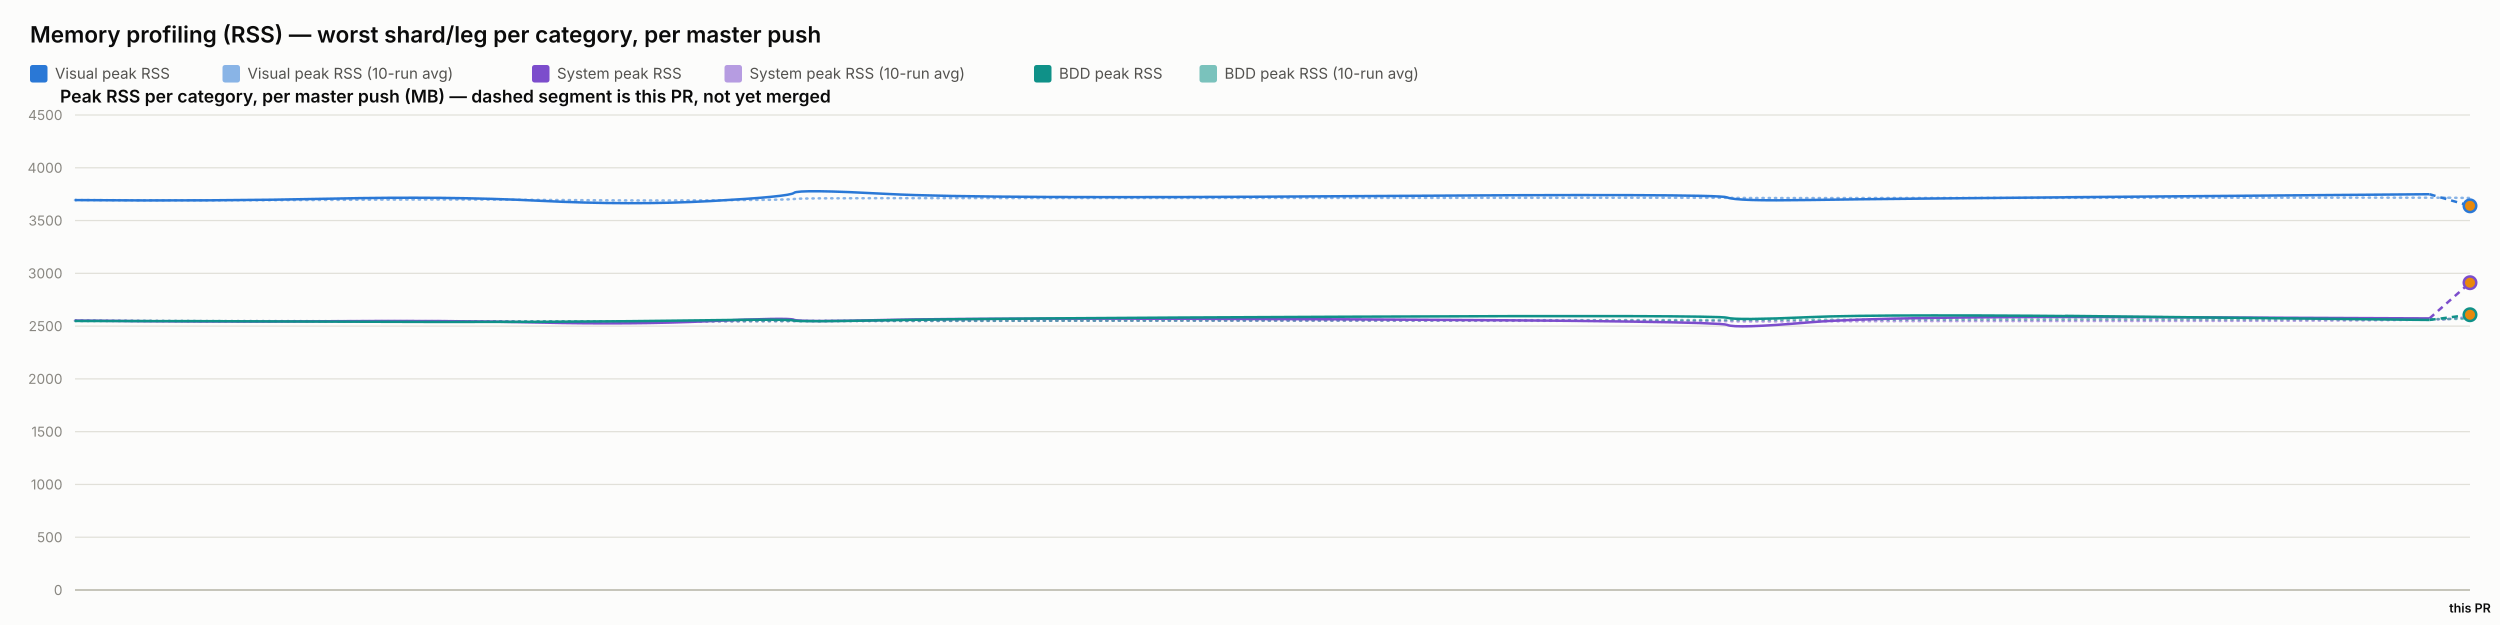
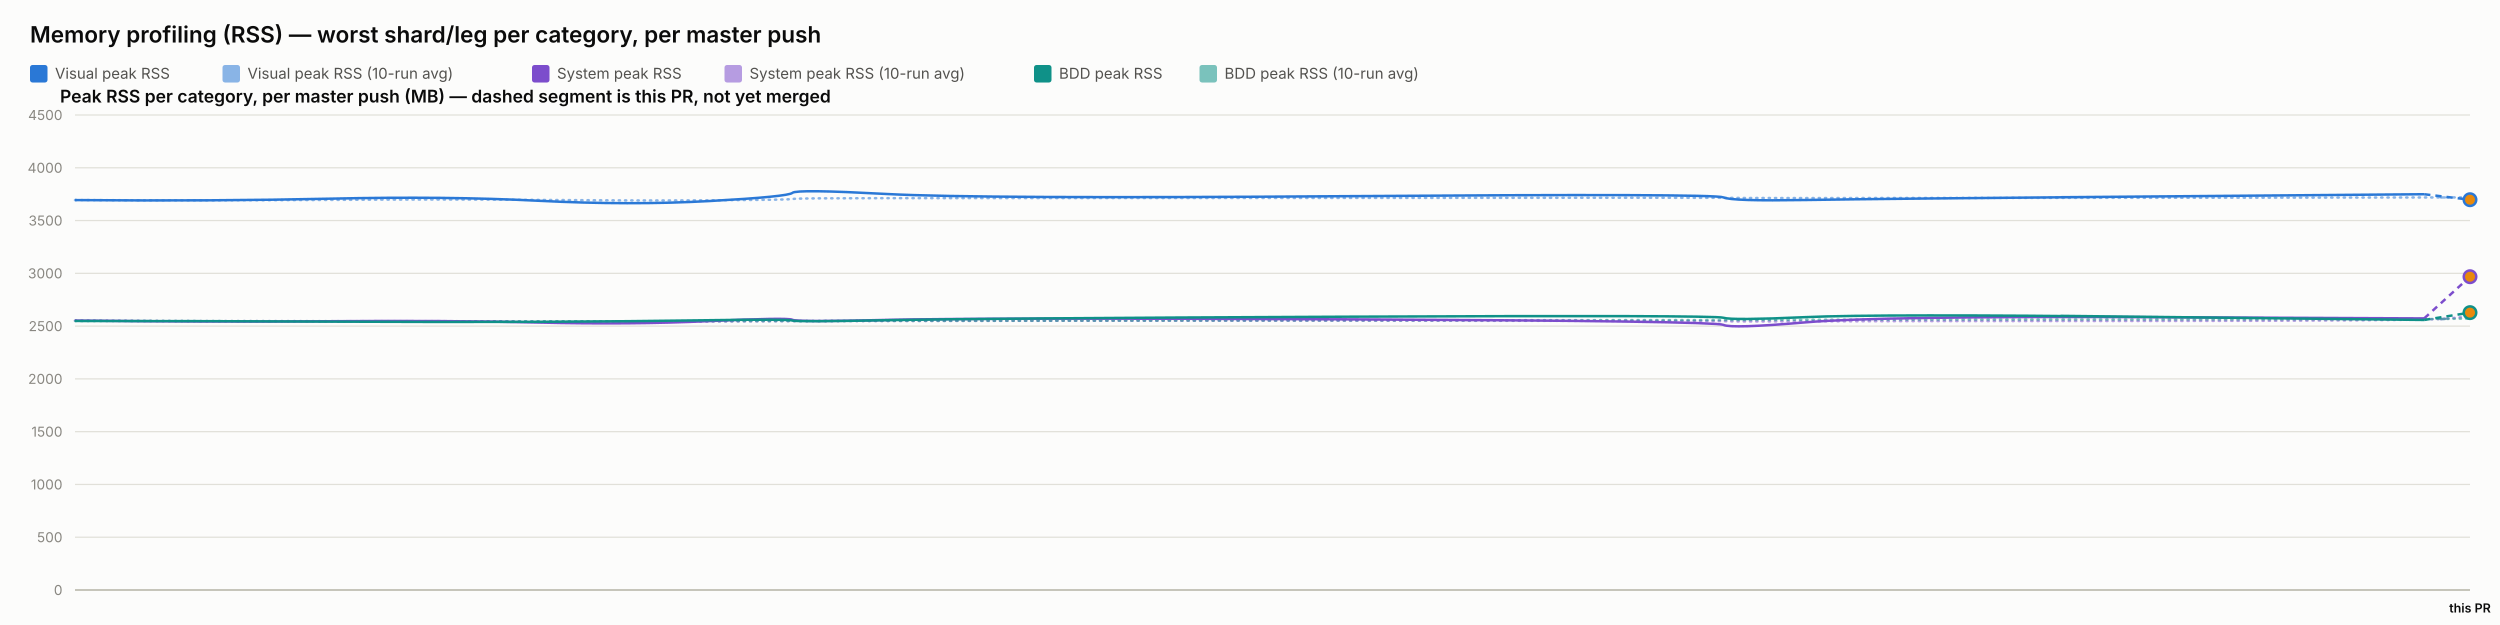
<svg xmlns="http://www.w3.org/2000/svg" width="2000" height="500" viewBox="0 0 2000 500" font-family="system-ui, -apple-system, sans-serif">
  <rect x="0" y="0" width="2000" height="500" fill="#fcfcfb" />
  <text x="24" y="34" font-size="18" font-weight="600" fill="#0b0b0b">Memory profiling (RSS) — worst shard/leg per category, per master push</text>
  <rect x="24" y="52" width="14" height="14" rx="2" fill="#2a78d6" />
  <text x="44" y="63" font-size="12" fill="#52514e" font-family="system-ui, -apple-system, sans-serif">Visual peak RSS</text>
  <rect x="178" y="52" width="14" height="14" rx="2" fill="#2a78d6" opacity="0.55" />
  <text x="198" y="63" font-size="12" fill="#52514e" font-family="system-ui, -apple-system, sans-serif">Visual peak RSS (10-run avg)</text>
  <rect x="425.6" y="52" width="14" height="14" rx="2" fill="#7c4dcc" />
  <text x="445.6" y="63" font-size="12" fill="#52514e" font-family="system-ui, -apple-system, sans-serif">System peak RSS</text>
  <rect x="579.6" y="52" width="14" height="14" rx="2" fill="#7c4dcc" opacity="0.55" />
  <text x="599.6" y="63" font-size="12" fill="#52514e" font-family="system-ui, -apple-system, sans-serif">System peak RSS (10-run avg)</text>
  <rect x="827.2" y="52" width="14" height="14" rx="2" fill="#0f9188" />
  <text x="847.2" y="63" font-size="12" fill="#52514e" font-family="system-ui, -apple-system, sans-serif">BDD peak RSS</text>
  <rect x="959.6" y="52" width="14" height="14" rx="2" fill="#0f9188" opacity="0.55" />
  <text x="979.6" y="63" font-size="12" fill="#52514e" font-family="system-ui, -apple-system, sans-serif">BDD peak RSS (10-run avg)</text>
  <text x="48" y="82" font-size="14" font-weight="600" fill="#0b0b0b" font-family="system-ui, -apple-system, sans-serif">Peak RSS per category, per master push (MB) — dashed segment is this PR, not yet merged</text>
  <line x1="60" y1="472" x2="1976" y2="472" stroke="#e1e0d9" stroke-width="1" />
  <text x="50" y="476" font-size="11" text-anchor="end" fill="#898781" font-family="system-ui, -apple-system, sans-serif">0</text>
  <line x1="60" y1="429.778" x2="1976" y2="429.778" stroke="#e1e0d9" stroke-width="1" />
  <text x="50" y="433.778" font-size="11" text-anchor="end" fill="#898781" font-family="system-ui, -apple-system, sans-serif">500</text>
  <line x1="60" y1="387.556" x2="1976" y2="387.556" stroke="#e1e0d9" stroke-width="1" />
  <text x="50" y="391.556" font-size="11" text-anchor="end" fill="#898781" font-family="system-ui, -apple-system, sans-serif">1000</text>
  <line x1="60" y1="345.333" x2="1976" y2="345.333" stroke="#e1e0d9" stroke-width="1" />
  <text x="50" y="349.333" font-size="11" text-anchor="end" fill="#898781" font-family="system-ui, -apple-system, sans-serif">1500</text>
  <line x1="60" y1="303.111" x2="1976" y2="303.111" stroke="#e1e0d9" stroke-width="1" />
  <text x="50" y="307.111" font-size="11" text-anchor="end" fill="#898781" font-family="system-ui, -apple-system, sans-serif">2000</text>
  <line x1="60" y1="260.889" x2="1976" y2="260.889" stroke="#e1e0d9" stroke-width="1" />
  <text x="50" y="264.889" font-size="11" text-anchor="end" fill="#898781" font-family="system-ui, -apple-system, sans-serif">2500</text>
  <line x1="60" y1="218.667" x2="1976" y2="218.667" stroke="#e1e0d9" stroke-width="1" />
  <text x="50" y="222.667" font-size="11" text-anchor="end" fill="#898781" font-family="system-ui, -apple-system, sans-serif">3000</text>
  <line x1="60" y1="176.444" x2="1976" y2="176.444" stroke="#e1e0d9" stroke-width="1" />
  <text x="50" y="180.444" font-size="11" text-anchor="end" fill="#898781" font-family="system-ui, -apple-system, sans-serif">3500</text>
  <line x1="60" y1="134.222" x2="1976" y2="134.222" stroke="#e1e0d9" stroke-width="1" />
  <text x="50" y="138.222" font-size="11" text-anchor="end" fill="#898781" font-family="system-ui, -apple-system, sans-serif">4000</text>
  <line x1="60" y1="92" x2="1976" y2="92" stroke="#e1e0d9" stroke-width="1" />
  <text x="50" y="96" font-size="11" text-anchor="end" fill="#898781" font-family="system-ui, -apple-system, sans-serif">4500</text>
  <line x1="60" y1="472" x2="1976" y2="472" stroke="#c3c2b7" stroke-width="1.5" />
-   <path d="M 60 160.06 Q 172.357 160.534 265.107 159.919 Q 357.857 159.304 431.541 159.938 Q 505.224 160.573 568.599 160.247 Q 631.974 159.922 635.205 159.202 Q 638.436 158.481 710.664 158.525 Q 782.891 158.569 1079.114 158.332 Q 1375.337 158.095 1381.728 158.258 Q 1388.118 158.421 1447.419 158.45 Q 1506.719 158.478 1725.146 158.244 Q 1943.572 158.01 1959.786 158.193 Q 1943.572 158.01 1976 158.376" fill="none" stroke="#2a78d6" stroke-width="2" stroke-dasharray="1,4" stroke-linecap="round" opacity="0.55" />
-   <path d="M 60 256.427 Q 172.357 257.075 265.107 256.935 Q 357.857 256.795 431.541 257.173 Q 505.224 257.552 568.599 257.189 Q 631.974 256.825 635.205 256.9 Q 638.436 256.974 710.664 256.772 Q 782.891 256.571 1079.114 256.585 Q 1375.337 256.6 1381.728 256.956 Q 1388.118 257.311 1447.419 257.085 Q 1506.719 256.858 1725.146 256.773 Q 1943.572 256.687 1959.786 255.11 Q 1943.572 256.687 1976 253.532" fill="none" stroke="#7c4dcc" stroke-width="2" stroke-dasharray="1,4" stroke-linecap="round" opacity="0.55" />
-   <path d="M 60 256.782 Q 172.357 256.804 265.107 256.967 Q 357.857 257.13 431.541 257.127 Q 505.224 257.125 568.599 256.936 Q 631.974 256.747 635.205 256.82 Q 638.436 256.894 710.664 256.736 Q 782.891 256.578 1079.114 256.293 Q 1375.337 256.009 1381.728 256.03 Q 1388.118 256.05 1447.419 255.8 Q 1506.719 255.55 1725.146 255.509 Q 1943.572 255.468 1959.786 255.216 Q 1943.572 255.468 1976 254.965" fill="none" stroke="#0f9188" stroke-width="2" stroke-dasharray="1,4" stroke-linecap="round" opacity="0.55" />
-   <path d="M 60 160.06 Q 172.357 161.009 265.107 158.927 Q 357.857 156.844 431.541 160.611 Q 505.224 164.377 568.599 160.848 Q 631.974 157.319 635.205 154.299 Q 638.436 151.279 710.664 155.187 Q 782.891 159.094 1079.114 156.937 Q 1375.337 154.78 1381.728 157.905 Q 1388.118 161.029 1447.419 160.008 Q 1506.719 158.987 1725.146 157.184 Q 1506.719 158.987 1943.572 155.381" fill="none" stroke="#2a78d6" stroke-width="2" />
-   <path d="M 1943.572 155.381 L 1976 164.669" fill="none" stroke="#2a78d6" stroke-width="2" stroke-dasharray="5,4" />
-   <circle cx="1976" cy="164.669" r="5" fill="#e8890c" stroke="#2a78d6" stroke-width="2" />
-   <path d="M 60 256.427 Q 172.357 257.723 265.107 256.978 Q 357.857 256.234 431.541 258.029 Q 505.224 259.824 568.599 256.871 Q 631.974 253.918 635.205 255.819 Q 638.436 257.721 710.664 255.934 Q 782.891 254.148 1079.114 255.476 Q 1375.337 256.804 1381.728 259.904 Q 1388.118 263.003 1447.419 257.892 Q 1506.719 252.78 1725.146 253.75 Q 1506.719 252.78 1943.572 254.72" fill="none" stroke="#7c4dcc" stroke-width="2" />
-   <path d="M 1943.572 254.72 L 1976 226.167" fill="none" stroke="#7c4dcc" stroke-width="2" stroke-dasharray="5,4" />
-   <circle cx="1976" cy="226.167" r="5" fill="#e8890c" stroke="#7c4dcc" stroke-width="2" />
-   <path d="M 60 256.782 Q 172.357 256.825 265.107 257.304 Q 357.857 257.783 431.541 257.446 Q 505.224 257.11 568.599 256.173 Q 631.974 255.235 635.205 256.432 Q 638.436 257.629 710.664 256.154 Q 782.891 254.68 1079.114 253.355 Q 1375.337 252.03 1381.728 254.202 Q 1388.118 256.375 1447.419 253.712 Q 1506.719 251.05 1725.146 253.506 Q 1506.719 251.05 1943.572 255.963" fill="none" stroke="#0f9188" stroke-width="2" />
-   <path d="M 1943.572 255.963 L 1976 251.795" fill="none" stroke="#0f9188" stroke-width="2" stroke-dasharray="5,4" />
-   <circle cx="1976" cy="251.795" r="5" fill="#e8890c" stroke="#0f9188" stroke-width="2" />
+   <path d="M 60 160.06 Q 172.105 160.534 264.646 159.919 Q 357.187 159.304 430.705 159.938 Q 504.223 160.573 567.456 160.247 Q 630.688 159.922 633.912 159.202 Q 637.136 158.481 709.201 158.525 Q 781.266 158.569 1076.823 158.332 Q 1372.379 158.095 1378.755 158.258 Q 1385.132 158.421 1444.299 158.45 Q 1503.466 158.478 1721.401 158.244 Q 1939.336 158.01 1957.668 157.948 Q 1939.336 158.01 1976 157.886" fill="none" stroke="#2a78d6" stroke-width="2" stroke-dasharray="1,4" stroke-linecap="round" opacity="0.55" />
+   <path d="M 60 256.427 Q 172.105 257.075 264.646 256.935 Q 357.187 256.795 430.705 257.173 Q 504.223 257.552 567.456 257.189 Q 630.688 256.825 633.912 256.9 Q 637.136 256.974 709.201 256.772 Q 781.266 256.571 1076.823 256.585 Q 1372.379 256.6 1378.755 256.956 Q 1385.132 257.311 1444.299 257.085 Q 1503.466 256.858 1721.401 256.773 Q 1939.336 256.687 1957.668 254.87 Q 1939.336 256.687 1976 253.052" fill="none" stroke="#7c4dcc" stroke-width="2" stroke-dasharray="1,4" stroke-linecap="round" opacity="0.55" />
+   <path d="M 60 256.782 Q 172.105 256.804 264.646 256.967 Q 357.187 257.13 430.705 257.127 Q 504.223 257.125 567.456 256.936 Q 630.688 256.747 633.912 256.82 Q 637.136 256.894 709.201 256.736 Q 781.266 256.578 1076.823 256.293 Q 1372.379 256.009 1378.755 256.03 Q 1385.132 256.05 1444.299 255.8 Q 1503.466 255.55 1721.401 255.509 Q 1939.336 255.468 1957.668 255.132 Q 1939.336 255.468 1976 254.796" fill="none" stroke="#0f9188" stroke-width="2" stroke-dasharray="1,4" stroke-linecap="round" opacity="0.55" />
+   <path d="M 60 160.06 Q 172.105 161.009 264.646 158.927 Q 357.187 156.844 430.705 160.611 Q 504.223 164.377 567.456 160.848 Q 630.688 157.319 633.912 154.299 Q 637.136 151.279 709.201 155.187 Q 781.266 159.094 1076.823 156.937 Q 1372.379 154.78 1378.755 157.905 Q 1385.132 161.029 1444.299 160.008 Q 1503.466 158.987 1721.401 157.184 Q 1503.466 158.987 1939.336 155.381" fill="none" stroke="#2a78d6" stroke-width="2" />
+   <path d="M 1939.336 155.381 L 1976 159.772" fill="none" stroke="#2a78d6" stroke-width="2" stroke-dasharray="5,4" />
+   <circle cx="1976" cy="159.772" r="5" fill="#e8890c" stroke="#2a78d6" stroke-width="2" />
+   <path d="M 60 256.427 Q 172.105 257.723 264.646 256.978 Q 357.187 256.234 430.705 258.029 Q 504.223 259.824 567.456 256.871 Q 630.688 253.918 633.912 255.819 Q 637.136 257.721 709.201 255.934 Q 781.266 254.148 1076.823 255.476 Q 1372.379 256.804 1378.755 259.904 Q 1385.132 263.003 1444.299 257.892 Q 1503.466 252.78 1721.401 253.75 Q 1503.466 252.78 1939.336 254.72" fill="none" stroke="#7c4dcc" stroke-width="2" />
+   <path d="M 1939.336 254.72 L 1976 221.372" fill="none" stroke="#7c4dcc" stroke-width="2" stroke-dasharray="5,4" />
+   <circle cx="1976" cy="221.372" r="5" fill="#e8890c" stroke="#7c4dcc" stroke-width="2" />
+   <path d="M 60 256.782 Q 172.105 256.825 264.646 257.304 Q 357.187 257.783 430.705 257.446 Q 504.223 257.11 567.456 256.173 Q 630.688 255.235 633.912 256.432 Q 637.136 257.629 709.201 256.154 Q 781.266 254.68 1076.823 253.355 Q 1372.379 252.03 1378.755 254.202 Q 1385.132 256.375 1444.299 253.712 Q 1503.466 251.05 1721.401 253.506 Q 1503.466 251.05 1939.336 255.963" fill="none" stroke="#0f9188" stroke-width="2" />
+   <path d="M 1939.336 255.963 L 1976 250.107" fill="none" stroke="#0f9188" stroke-width="2" stroke-dasharray="5,4" />
+   <circle cx="1976" cy="250.107" r="5" fill="#e8890c" stroke="#0f9188" stroke-width="2" />
  <text x="1976" y="490" font-size="10" text-anchor="middle" fill="#0b0b0b" font-family="system-ui, -apple-system, sans-serif" font-weight="600">this PR</text>
</svg>
